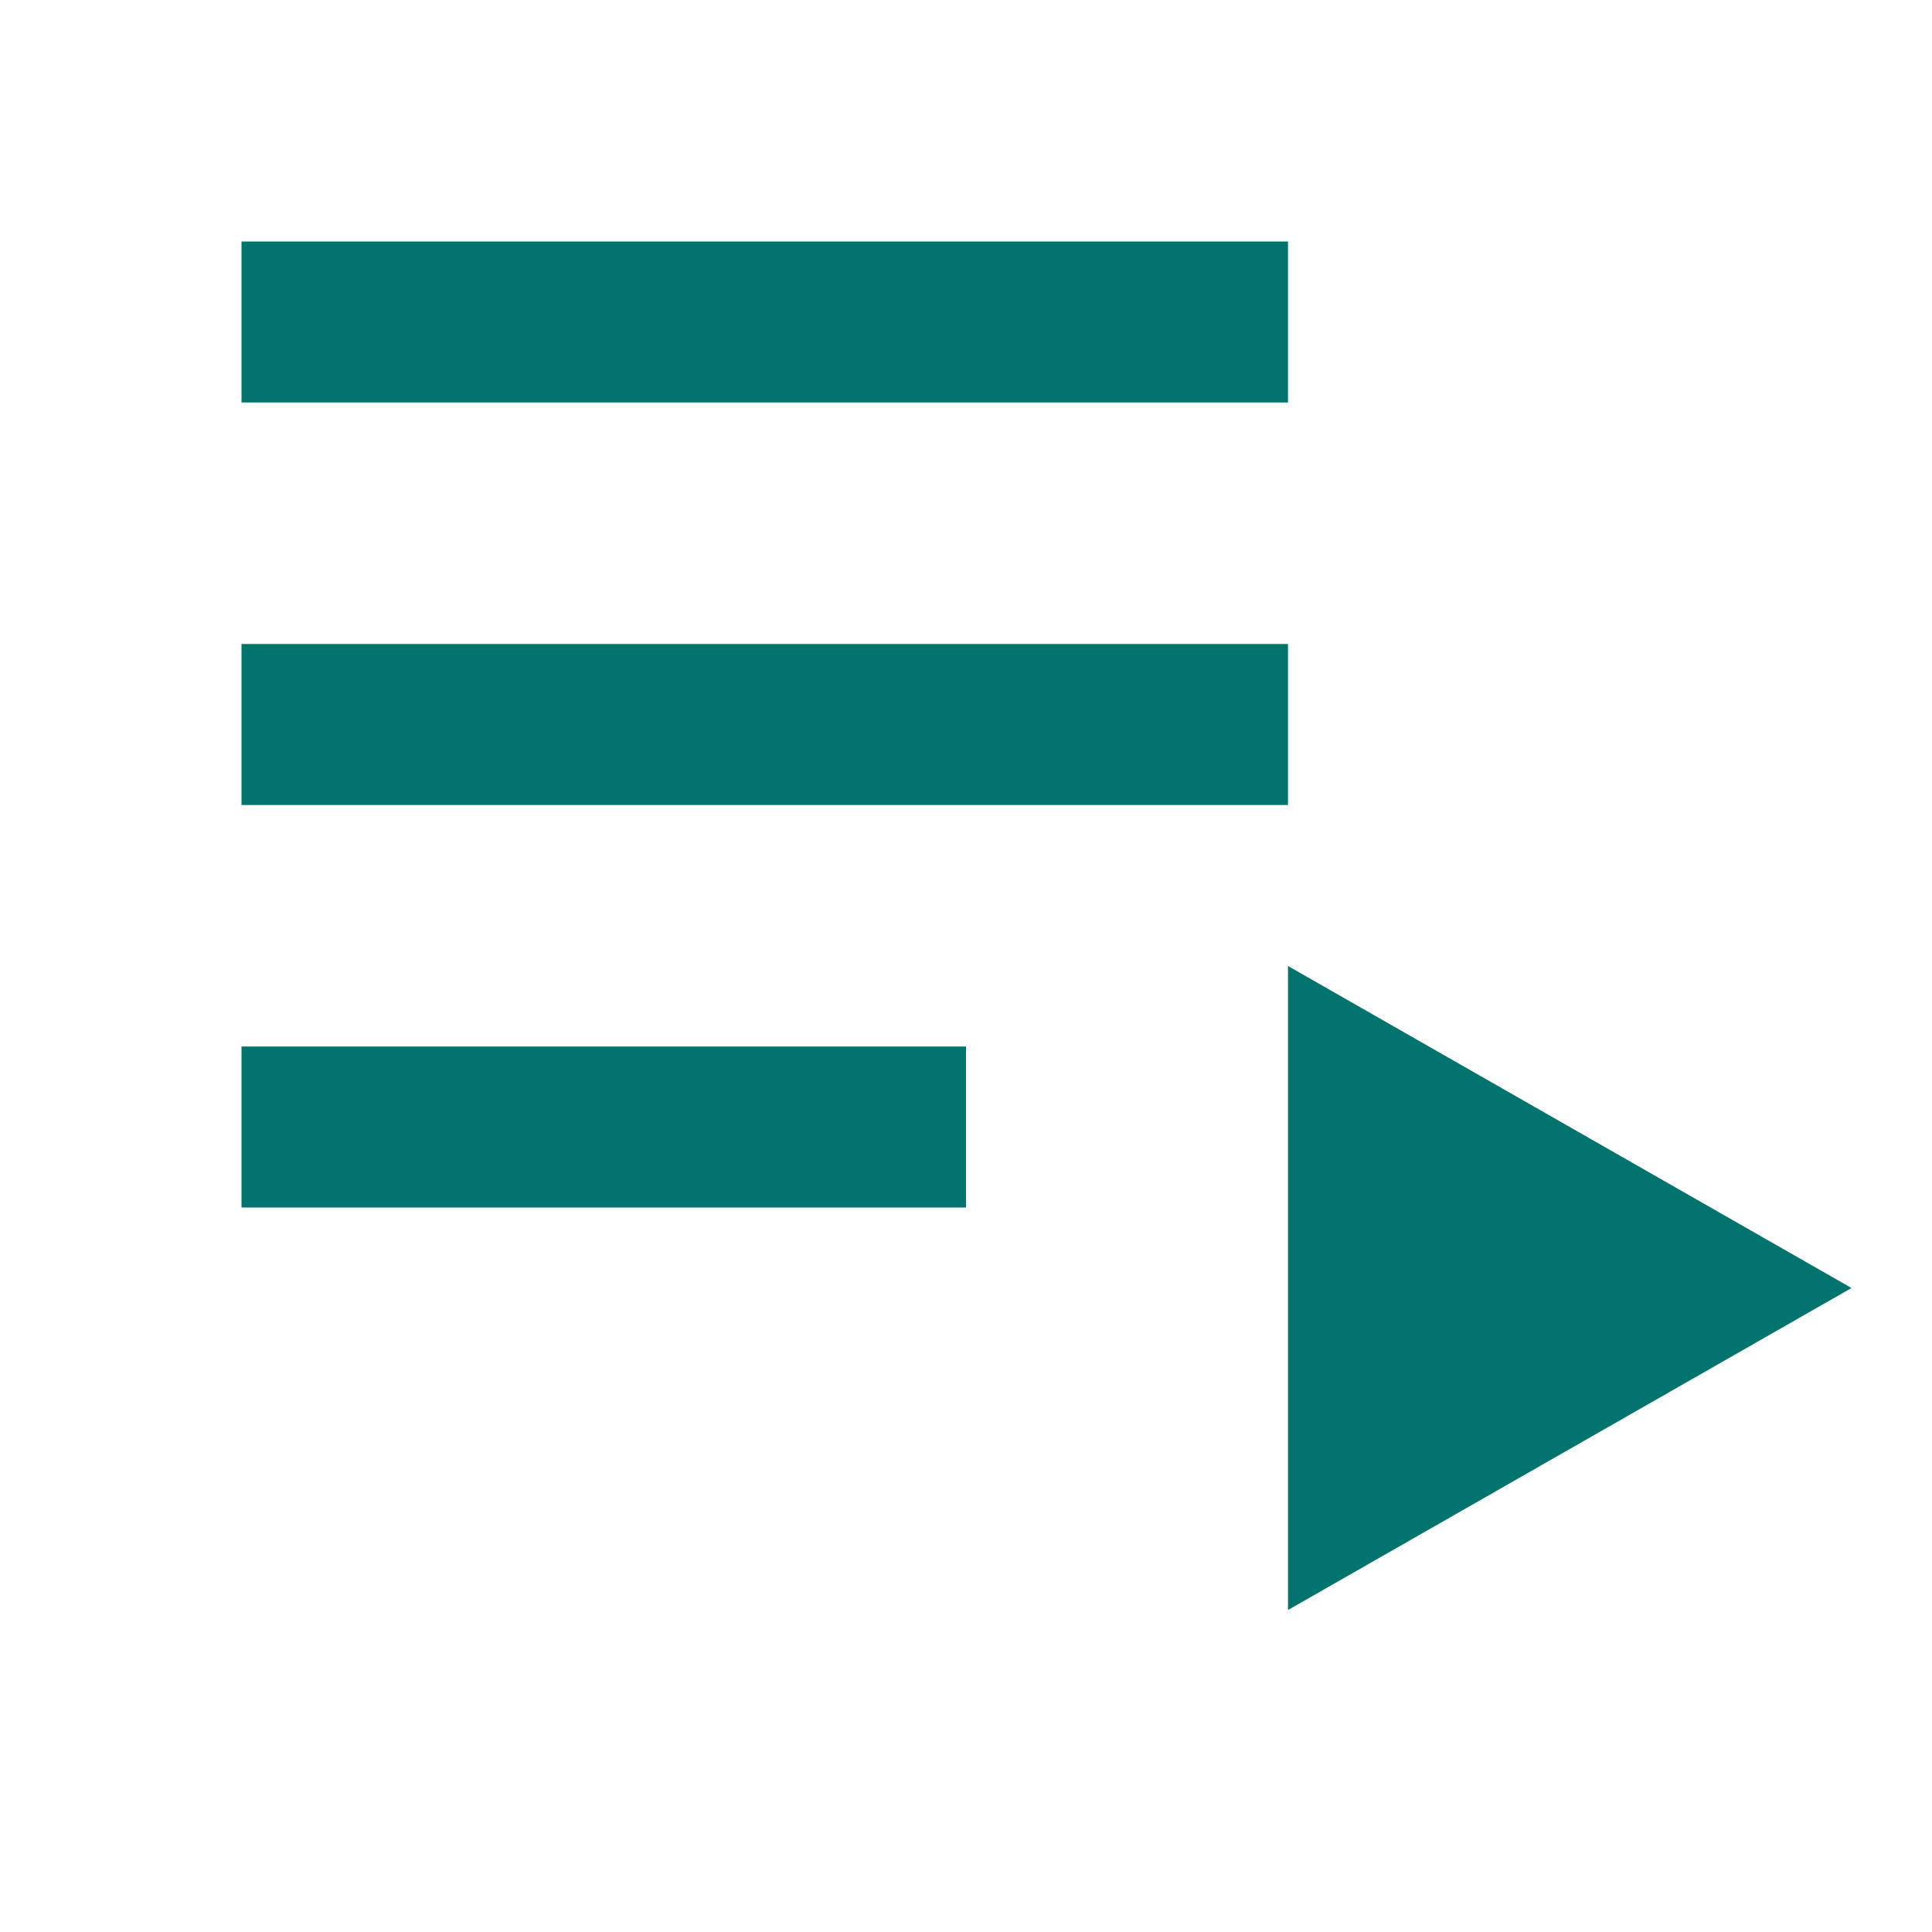
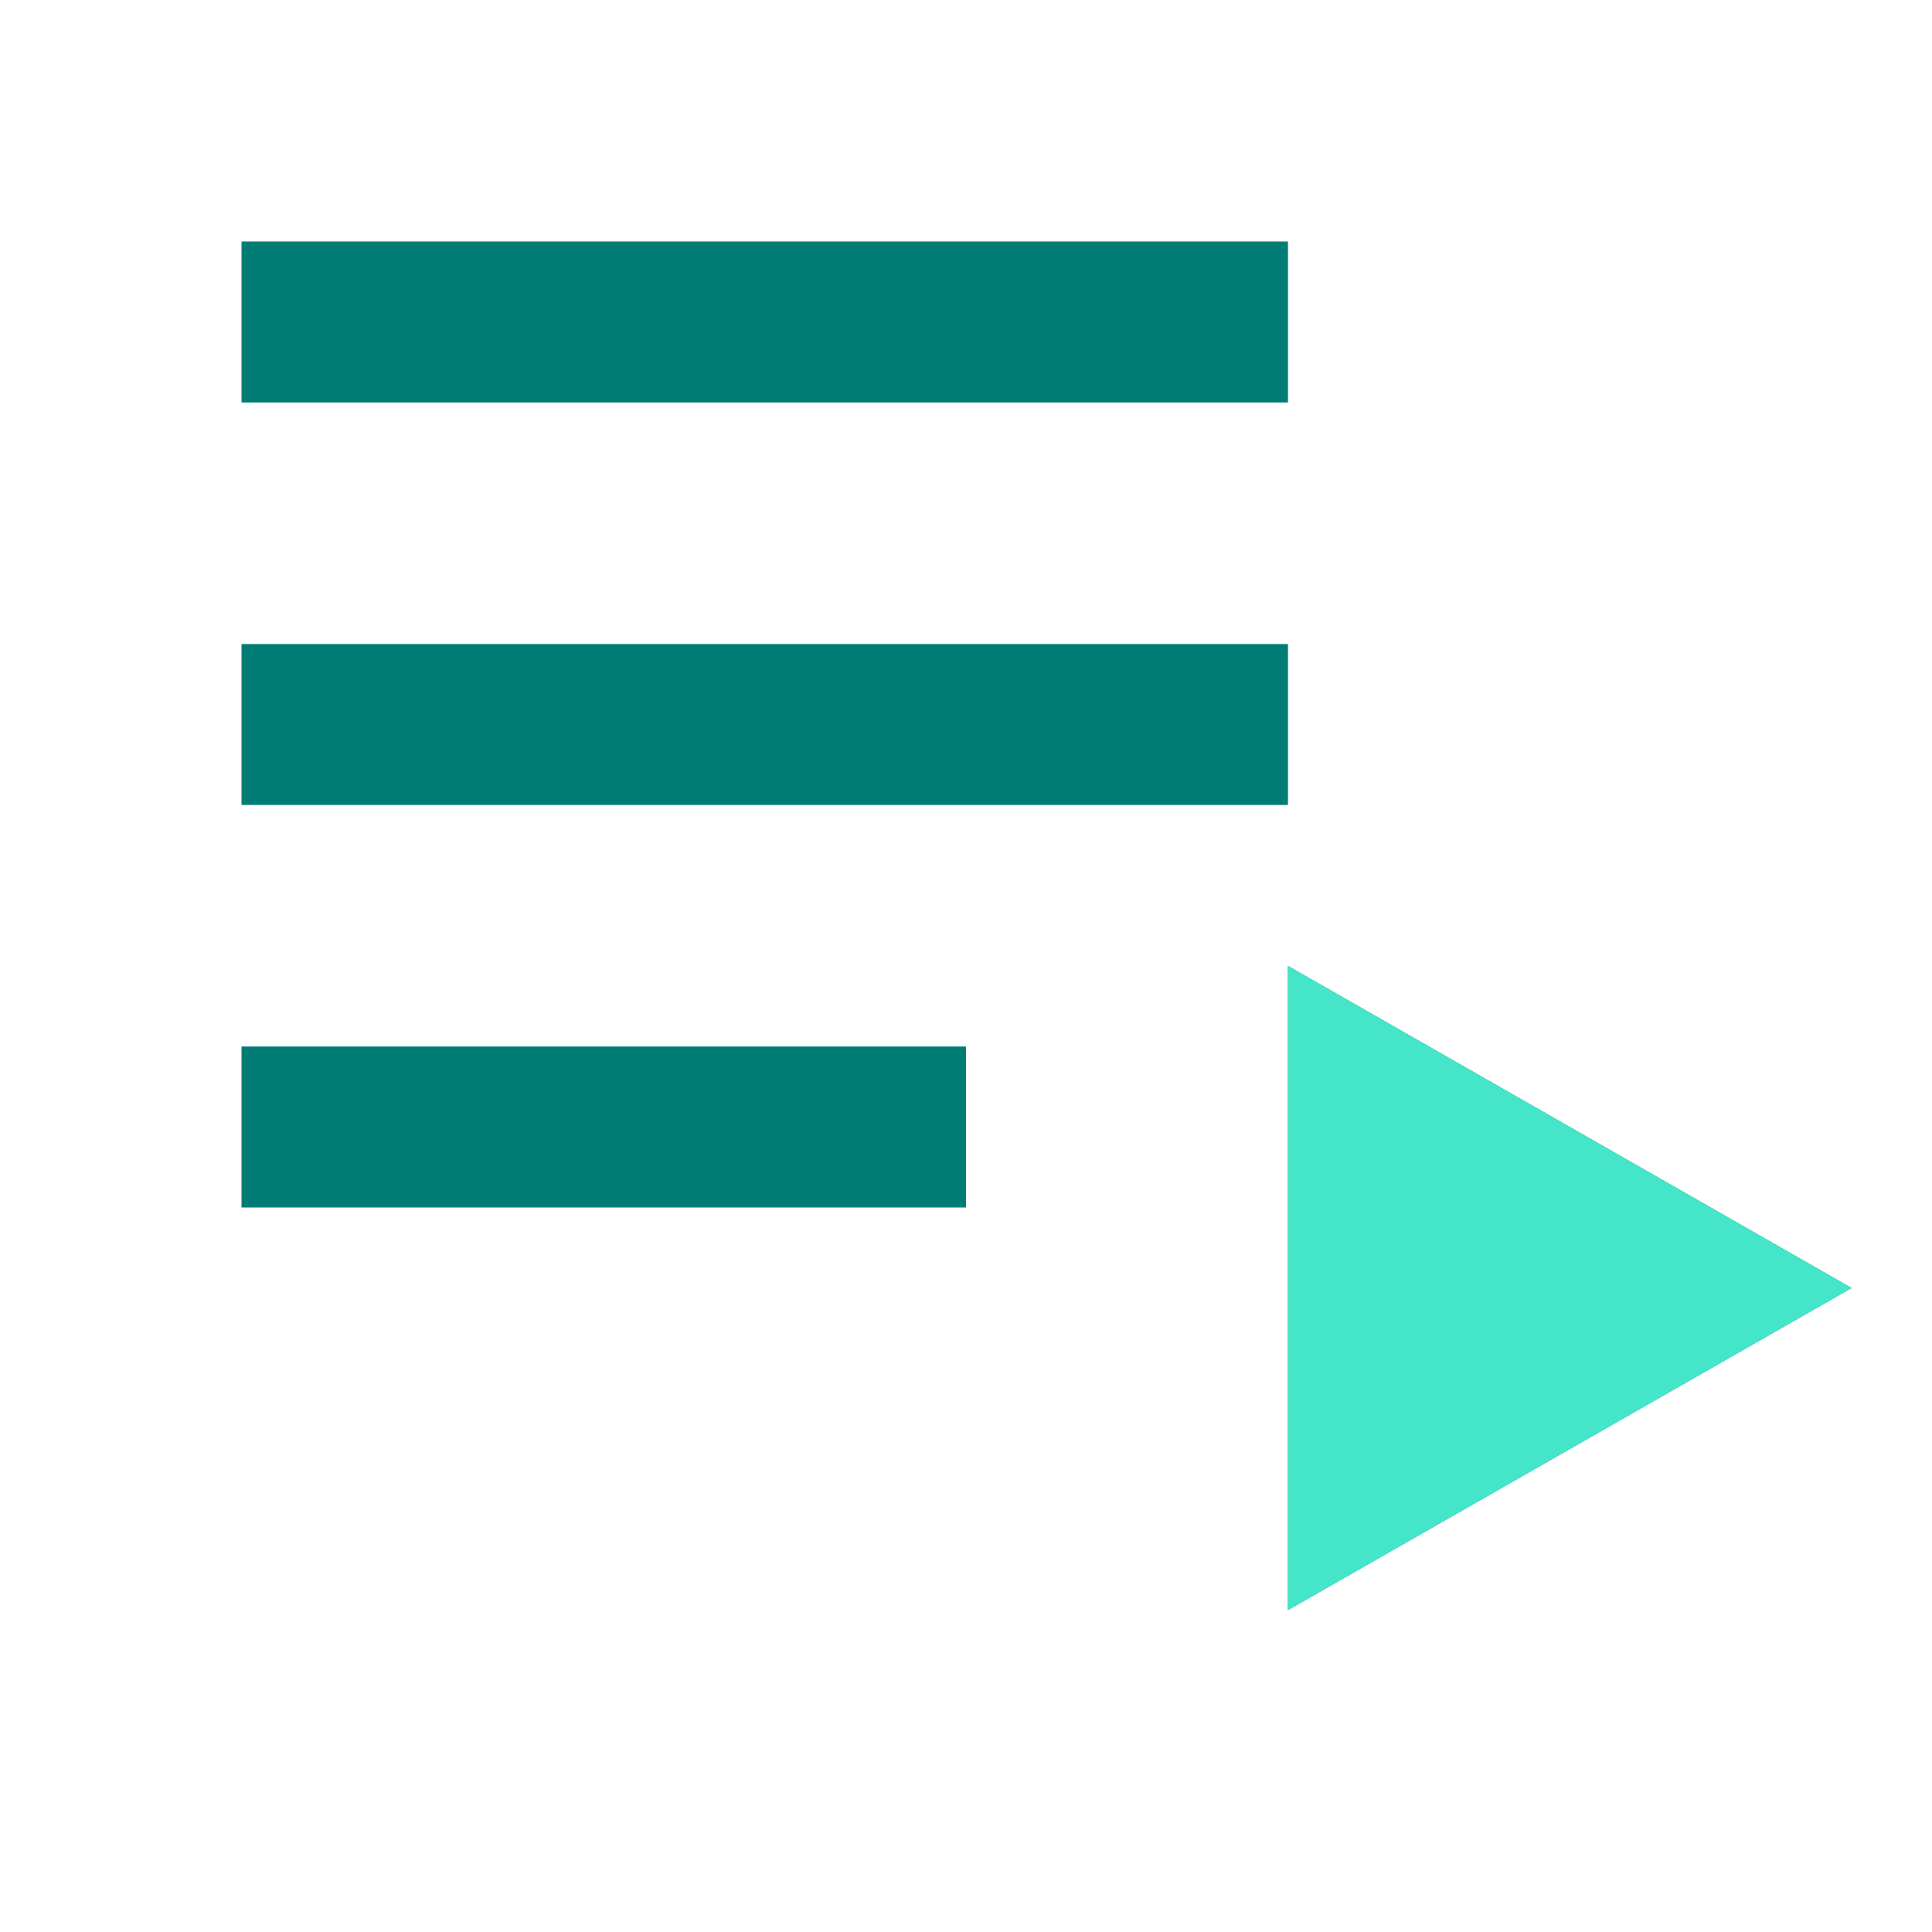
- <svg xmlns="http://www.w3.org/2000/svg" viewBox="0 0 24 24" width="24" height="24" fill="#02736D">
-   <path d="M3 3h13v2H3zm0 5h13v2H3zm0 5h9v2H3zm13-1 7 4-7 4z" />
+ <svg xmlns="http://www.w3.org/2000/svg" width="64" height="64" viewBox="0 0 24 24" role="img" aria-labelledby="title">
+   <path fill="#007C75" d="M3 3h13v2H3zm0 5h13v2H3zm0 5h9v2H3z" />
+   <path fill="#45E5C9" d="M16 12l7 4-7 4z" />
+   <path fill="#007C75" d="M16 12v8l7-4z" />
+   <path fill="#45E5C9" d="M16 12l7 4-7 4z" />
</svg>
